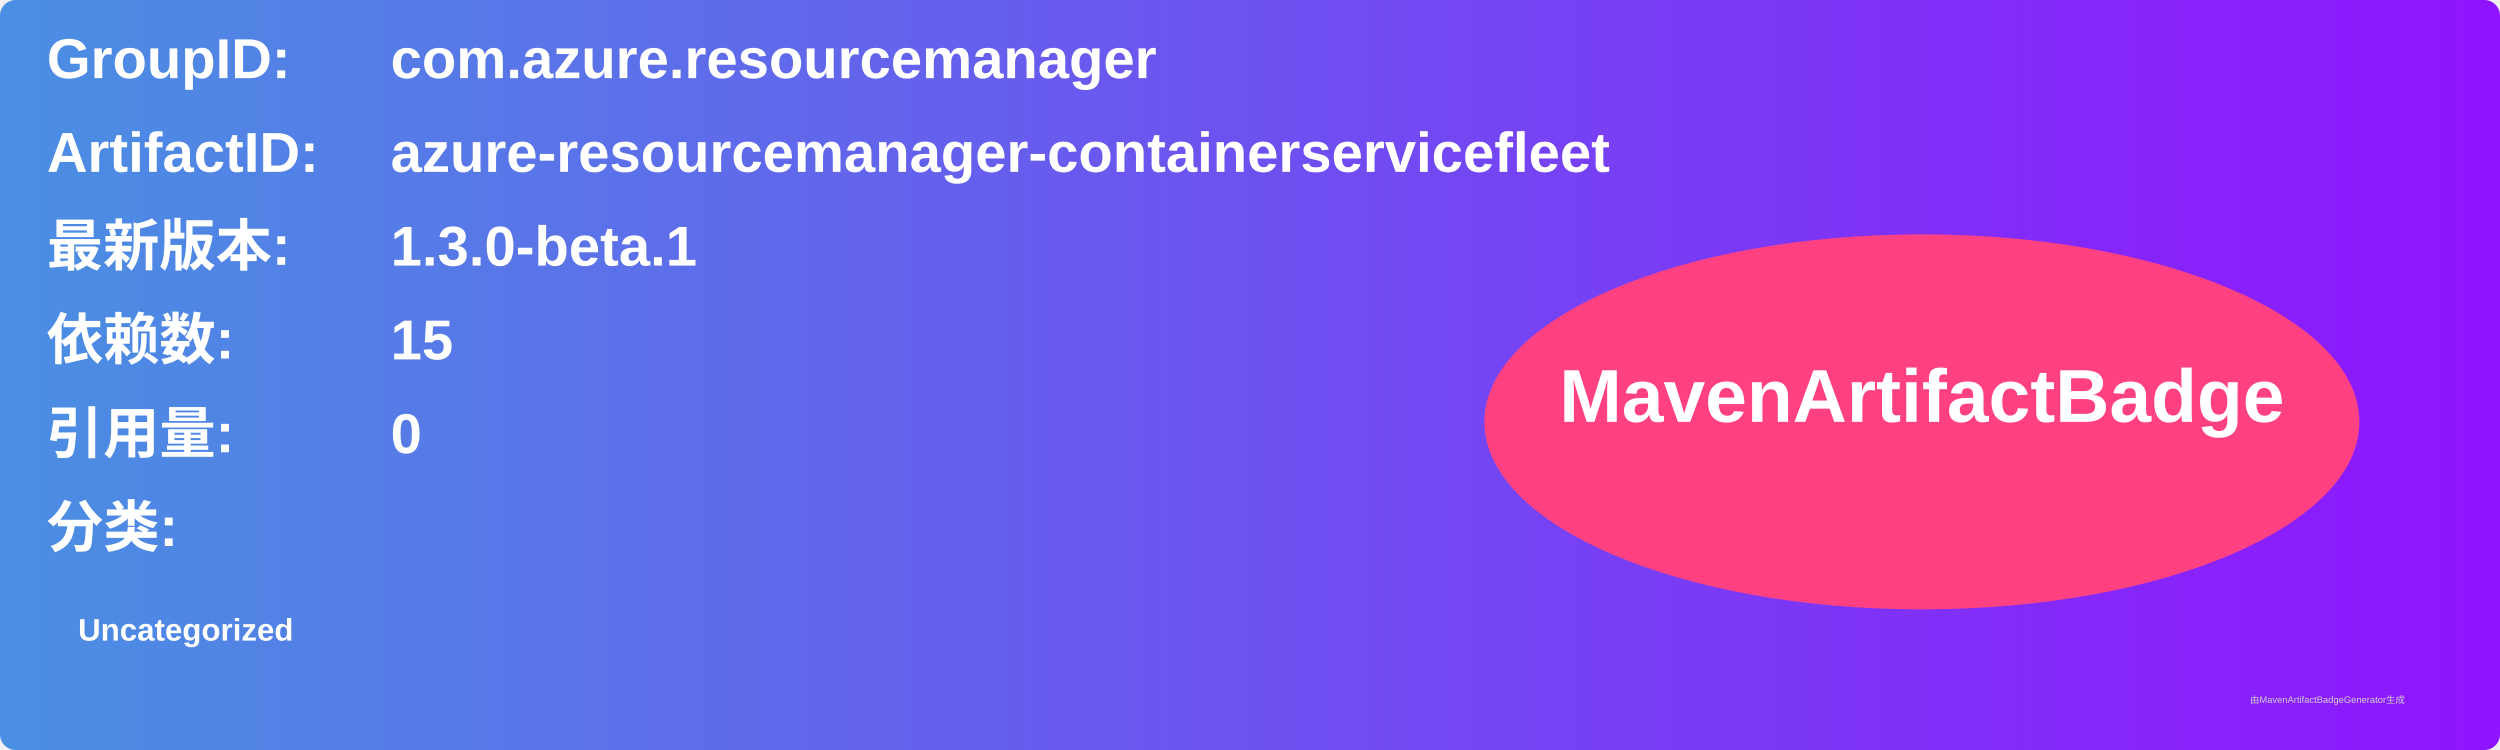
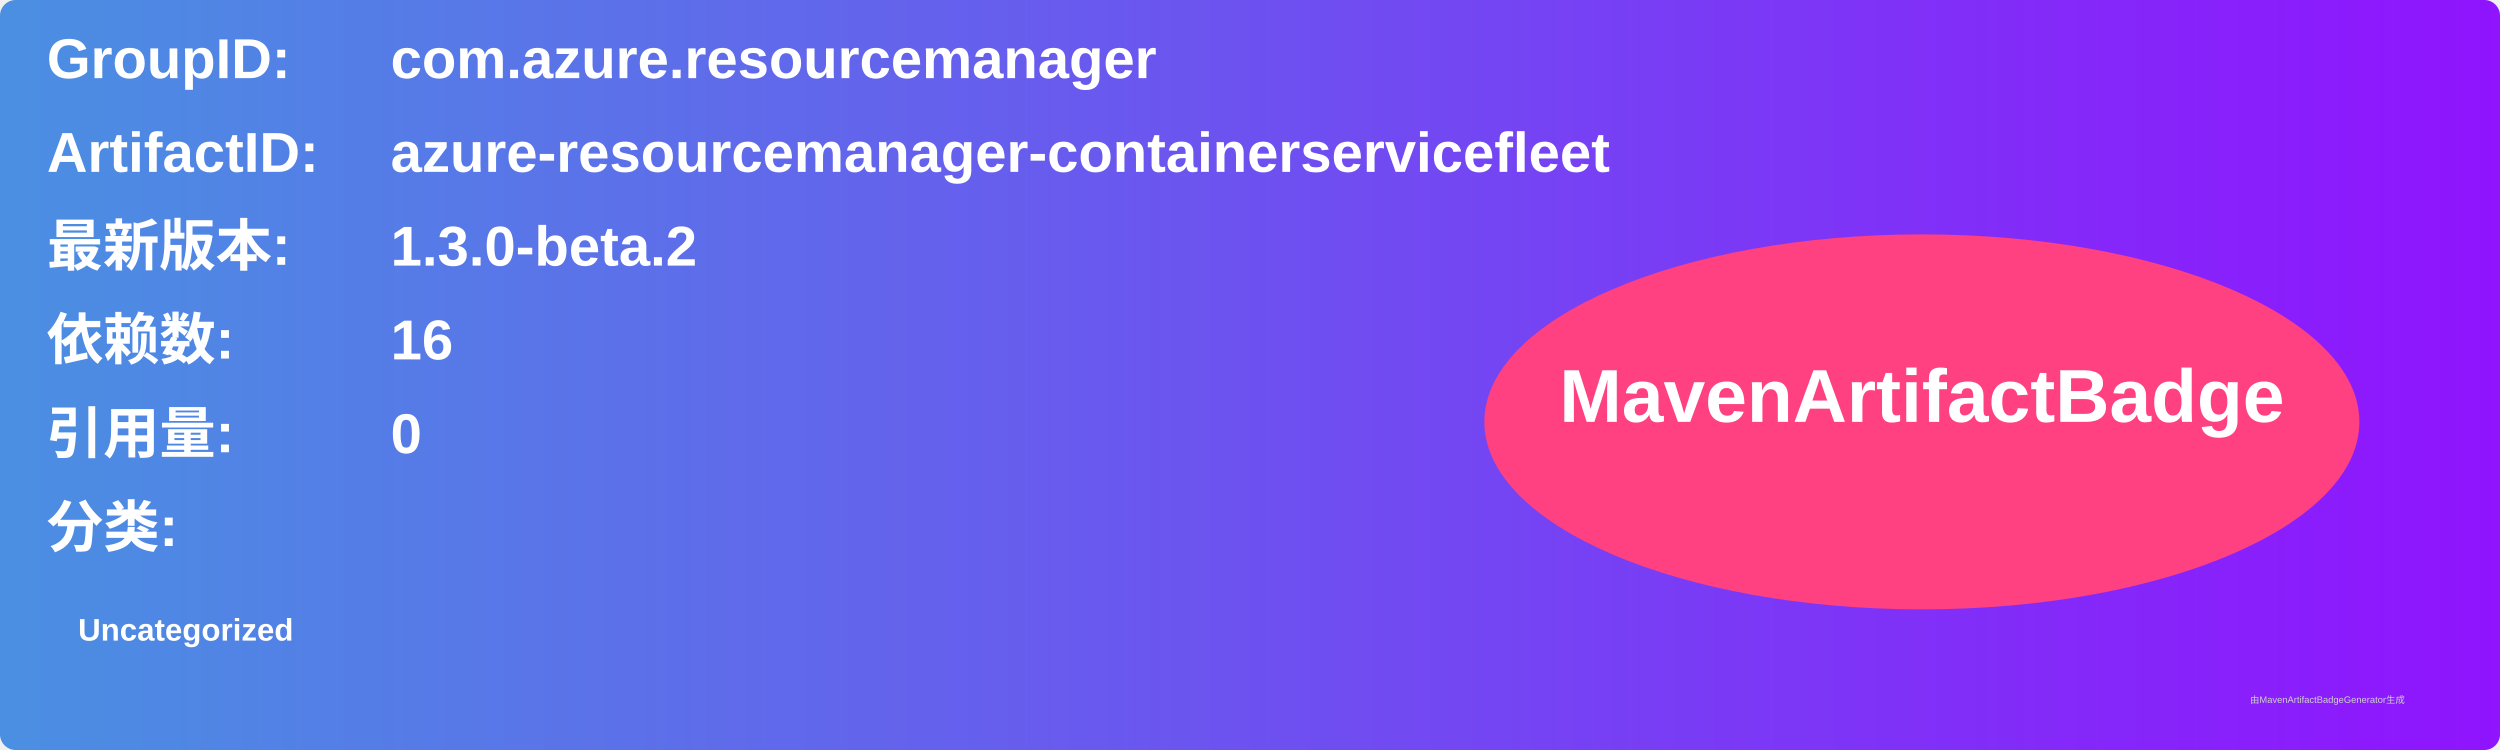
<svg xmlns="http://www.w3.org/2000/svg" width="800" height="240" viewBox="0 0 800 240">
  <linearGradient id="grad" x1="0%" y1="0%" x2="100%" y2="0%">
    <stop offset="0%" stop-color="#4a90e2" />
    <stop offset="100%" stop-color="#9013fe" />
  </linearGradient>
  <rect width="100%" height="100%" rx="5" ry="5" fill="url(#grad)" />
  <g transform="translate(15, 15)">
    <text x="0" y="10" font-family="Arial" font-size="18" fill="white" font-weight="bold" width="260">GroupID:</text>
    <text x="110" y="10" font-family="Arial" font-size="18" fill="white" font-weight="bold" width="460">com.azure.resourcemanager</text>
    <text x="0" y="40" font-family="Arial" font-size="18" fill="white" font-weight="bold" width="260">ArtifactID:</text>
    <text x="110" y="40" font-family="Arial" font-size="18" fill="white" font-weight="bold" width="460">azure-resourcemanager-containerservicefleet</text>
    <text x="0" y="70" font-family="Arial" font-size="18" fill="white" font-weight="bold">最新版本:</text>
    <text x="110" y="70" font-family="Arial" font-size="18" fill="white" font-weight="bold">
-       <tspan font-weight="bold">1.3.0-beta.1</tspan>
+       <tspan font-weight="bold">1.3.0-beta.2</tspan>
    </text>
    <text x="0" y="100" font-family="Arial" font-size="18" fill="white" font-weight="bold">依赖数: </text>
    <text x="110" y="100" font-family="Arial" font-size="18" fill="white">
-       <tspan font-weight="bold">15</tspan>
+       <tspan font-weight="bold">16</tspan>
    </text>
    <text x="0" y="130" font-family="Arial" font-size="18" fill="white" font-weight="bold">引用量: </text>
    <text x="110" y="130" font-family="Arial" font-size="18" fill="white">
      <tspan font-weight="bold">0</tspan>
    </text>
    <text x="0" y="160" font-family="Arial" font-size="18" fill="white" font-weight="bold">分类:</text>
    <text x="10" y="190" font-family="Arial" font-size="10" fill="white">
      <tspan font-weight="bold">Uncategorized</tspan>
    </text>
    <ellipse cx="600" cy="120" rx="140" ry="60" fill="#ff4081" />
    <text x="600" y="120" text-anchor="middle" font-family="Arial" font-size="24" fill="white" font-weight="bold">MavenArtifactBadge</text>
  </g>
  <text x="720" y="225" font-family="Arial" font-size="3" fill="#d0d0d0">由MavenArtifactBadgeGenerator生成</text>
</svg>
